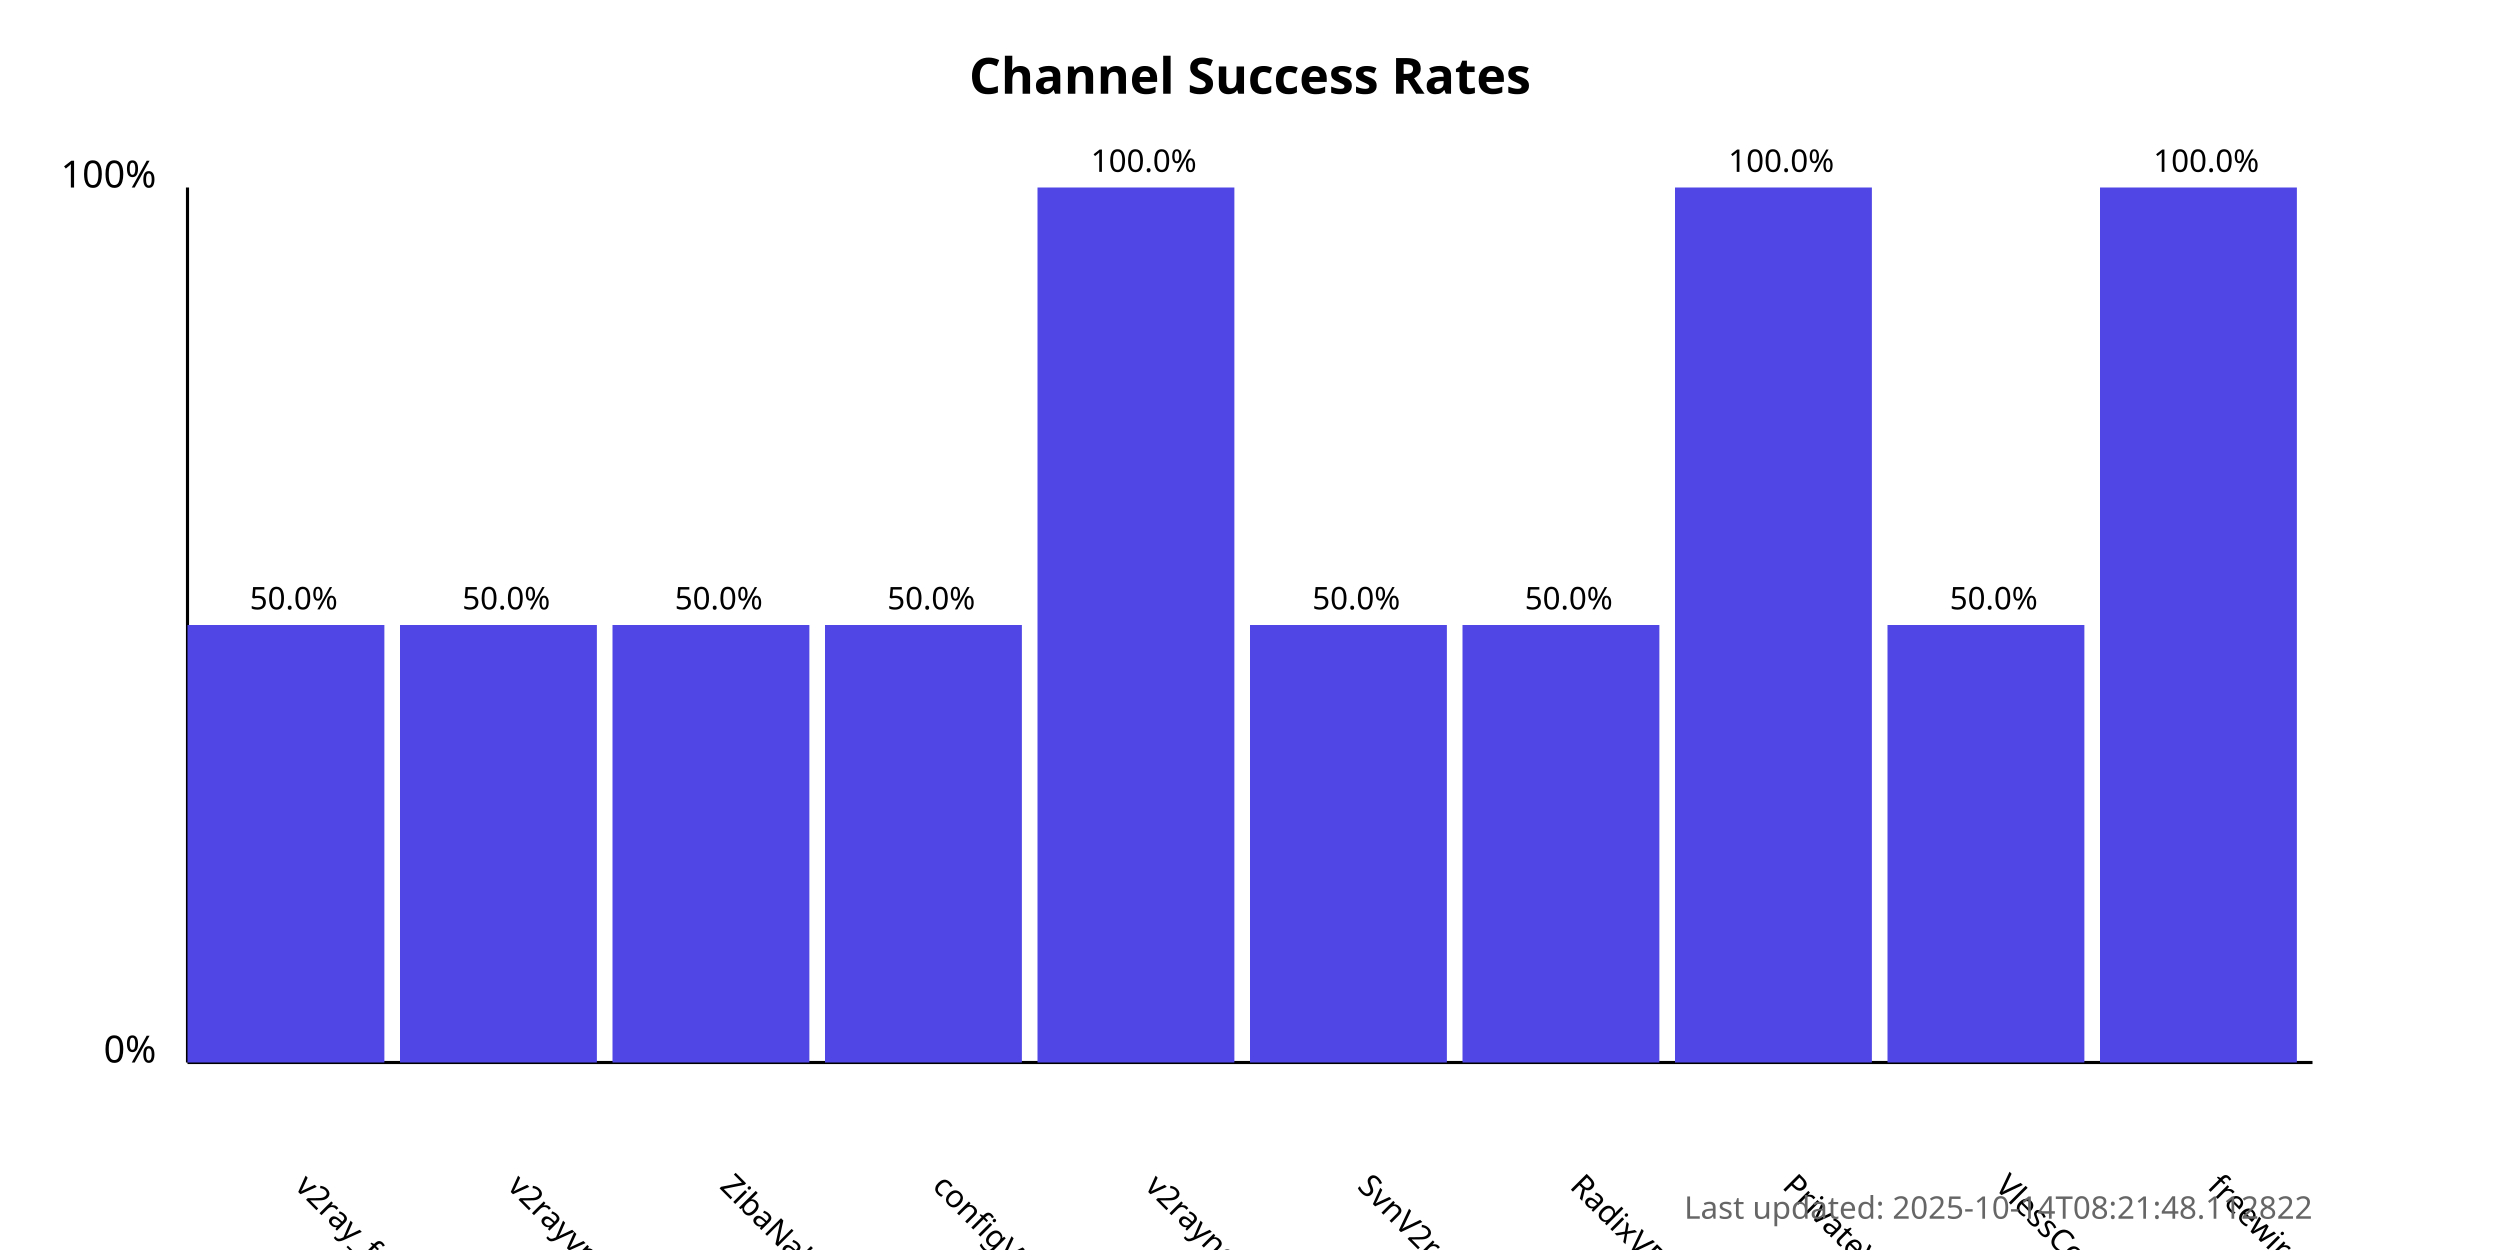
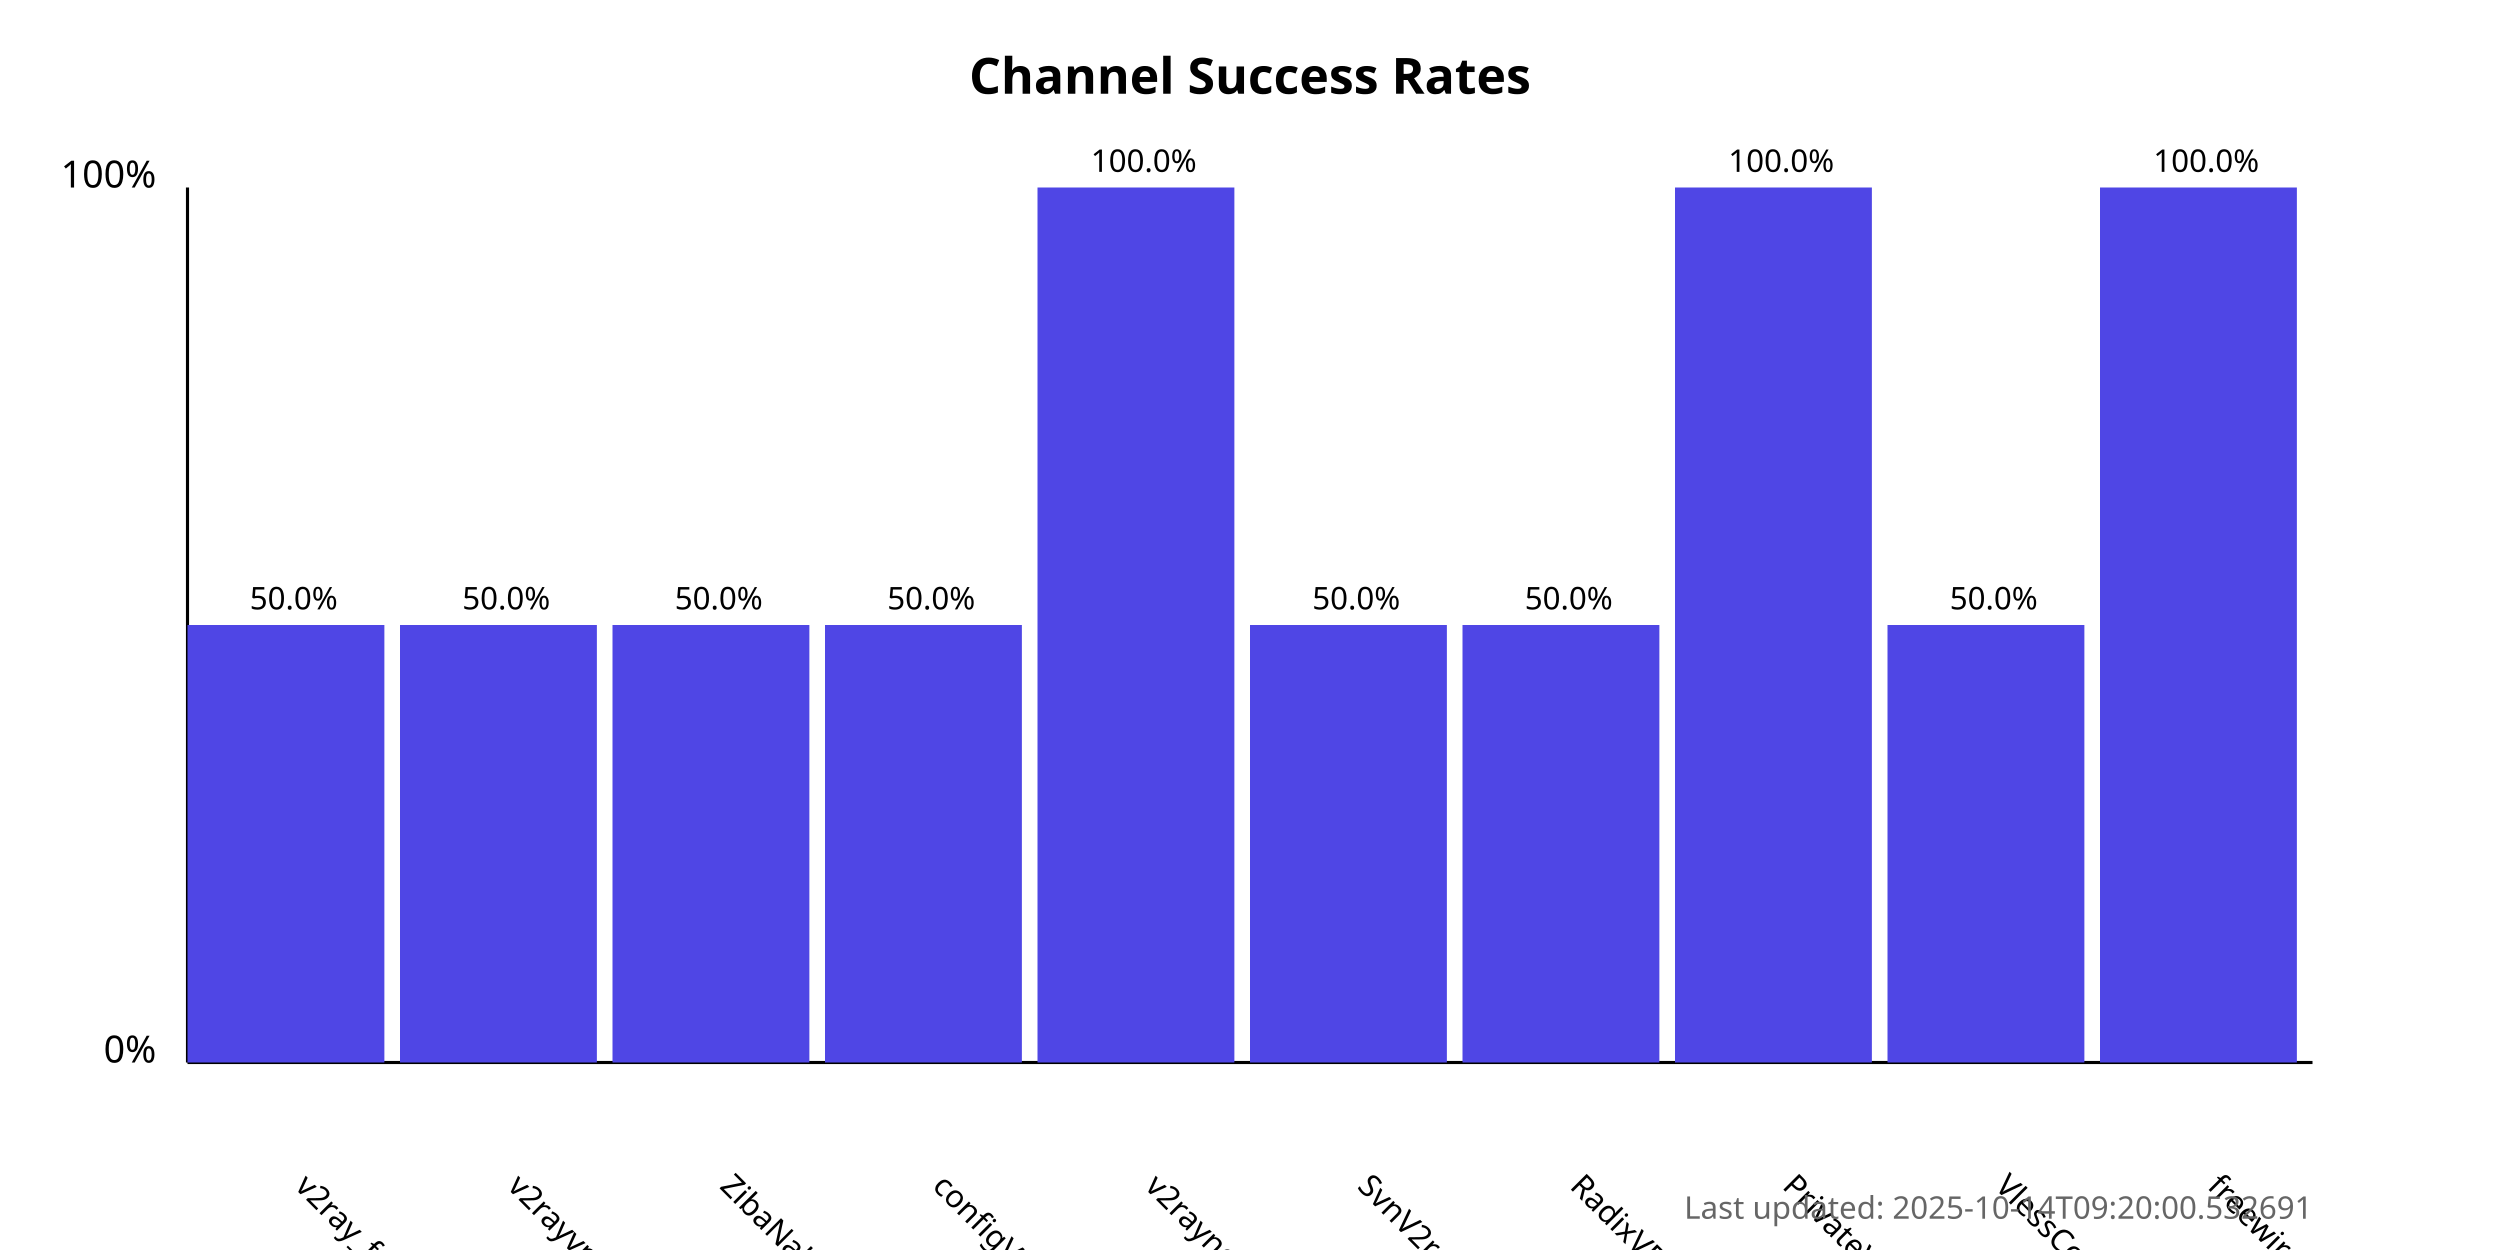
<svg xmlns="http://www.w3.org/2000/svg" width="800" height="400">
  <style>
            .chart-title { font: bold 16px sans-serif; }
            .axis-label { font: 12px sans-serif; }
            .tick-label { font: 10px sans-serif; }
            .bar { fill: #4f46e5; }
            .bar:hover { fill: #6366f1; }
            .timestamp { font: 10px sans-serif; fill: #666; }
        </style>
  <text x="400.0" y="30" text-anchor="middle" class="chart-title">
            Channel Success Rates
        </text>
  <line x1="60" y1="340" x2="60" y2="60" stroke="black" stroke-width="1" />
  <line x1="60" y1="340" x2="740" y2="340" stroke="black" stroke-width="1" />
  <text x="50" y="340" text-anchor="end" class="axis-label">0%</text>
  <text x="50" y="60" text-anchor="end" class="axis-label">100%</text>
  <g>
    <rect x="60" y="200.0" width="63.0" height="140.0" class="bar" />
    <text x="94.0" y="380" transform="rotate(45, 94.0, 380)" text-anchor="start" class="tick-label">
                v2ray_free_conf
            </text>
    <text x="94.0" y="195.0" text-anchor="middle" class="tick-label">
                50.0%
            </text>
  </g>
  <g>
    <rect x="128.0" y="200.0" width="63.0" height="140.0" class="bar" />
    <text x="162.0" y="380" transform="rotate(45, 162.0, 380)" text-anchor="start" class="tick-label">
                v2rayvpno
            </text>
    <text x="162.0" y="195.0" text-anchor="middle" class="tick-label">
                50.0%
            </text>
  </g>
  <g>
    <rect x="196.0" y="200.0" width="63.0" height="140.0" class="bar" />
    <text x="230.0" y="380" transform="rotate(45, 230.0, 380)" text-anchor="start" class="tick-label">
                ZibaNabz
            </text>
    <text x="230.0" y="195.0" text-anchor="middle" class="tick-label">
                50.0%
            </text>
  </g>
  <g>
    <rect x="264.0" y="200.0" width="63.0" height="140.0" class="bar" />
    <text x="298.0" y="380" transform="rotate(45, 298.0, 380)" text-anchor="start" class="tick-label">
                configV2rayForFree
            </text>
    <text x="298.0" y="195.0" text-anchor="middle" class="tick-label">
                50.0%
            </text>
  </g>
  <g>
    <rect x="332.0" y="60.0" width="63.0" height="280.0" class="bar" />
    <text x="366.0" y="380" transform="rotate(45, 366.0, 380)" text-anchor="start" class="tick-label">
                v2rayngvpn
            </text>
    <text x="366.0" y="55.0" text-anchor="middle" class="tick-label">
                100.0%
            </text>
  </g>
  <g>
    <rect x="400.0" y="200.0" width="63.0" height="140.0" class="bar" />
    <text x="434.0" y="380" transform="rotate(45, 434.0, 380)" text-anchor="start" class="tick-label">
                SvnV2ray
            </text>
    <text x="434.0" y="195.0" text-anchor="middle" class="tick-label">
                50.0%
            </text>
  </g>
  <g>
    <rect x="468.0" y="200.0" width="63.0" height="140.0" class="bar" />
    <text x="502.0" y="380" transform="rotate(45, 502.0, 380)" text-anchor="start" class="tick-label">
                RadixVPN
            </text>
    <text x="502.0" y="195.0" text-anchor="middle" class="tick-label">
                50.0%
            </text>
  </g>
  <g>
    <rect x="536.0" y="60.0" width="63.0" height="280.0" class="bar" />
    <text x="570.0" y="380" transform="rotate(45, 570.0, 380)" text-anchor="start" class="tick-label">
                PrivateVPNs
            </text>
    <text x="570.0" y="55.0" text-anchor="middle" class="tick-label">
                100.0%
            </text>
  </g>
  <g>
    <rect x="604.0" y="200.0" width="63.0" height="140.0" class="bar" />
    <text x="638.0" y="380" transform="rotate(45, 638.0, 380)" text-anchor="start" class="tick-label">
                VlessConfig
            </text>
    <text x="638.0" y="195.0" text-anchor="middle" class="tick-label">
                50.0%
            </text>
  </g>
  <g>
    <rect x="672.0" y="60.0" width="63.0" height="280.0" class="bar" />
    <text x="706.0" y="380" transform="rotate(45, 706.0, 380)" text-anchor="start" class="tick-label">
                freewireguard
            </text>
    <text x="706.0" y="55.0" text-anchor="middle" class="tick-label">
                100.0%
            </text>
  </g>
  <text x="740" y="390" text-anchor="end" class="timestamp">
-             Last updated: 2025-10-14T08:21:48.112822
+             Last updated: 2025-10-14T09:20:00.532691
        </text>
</svg>
